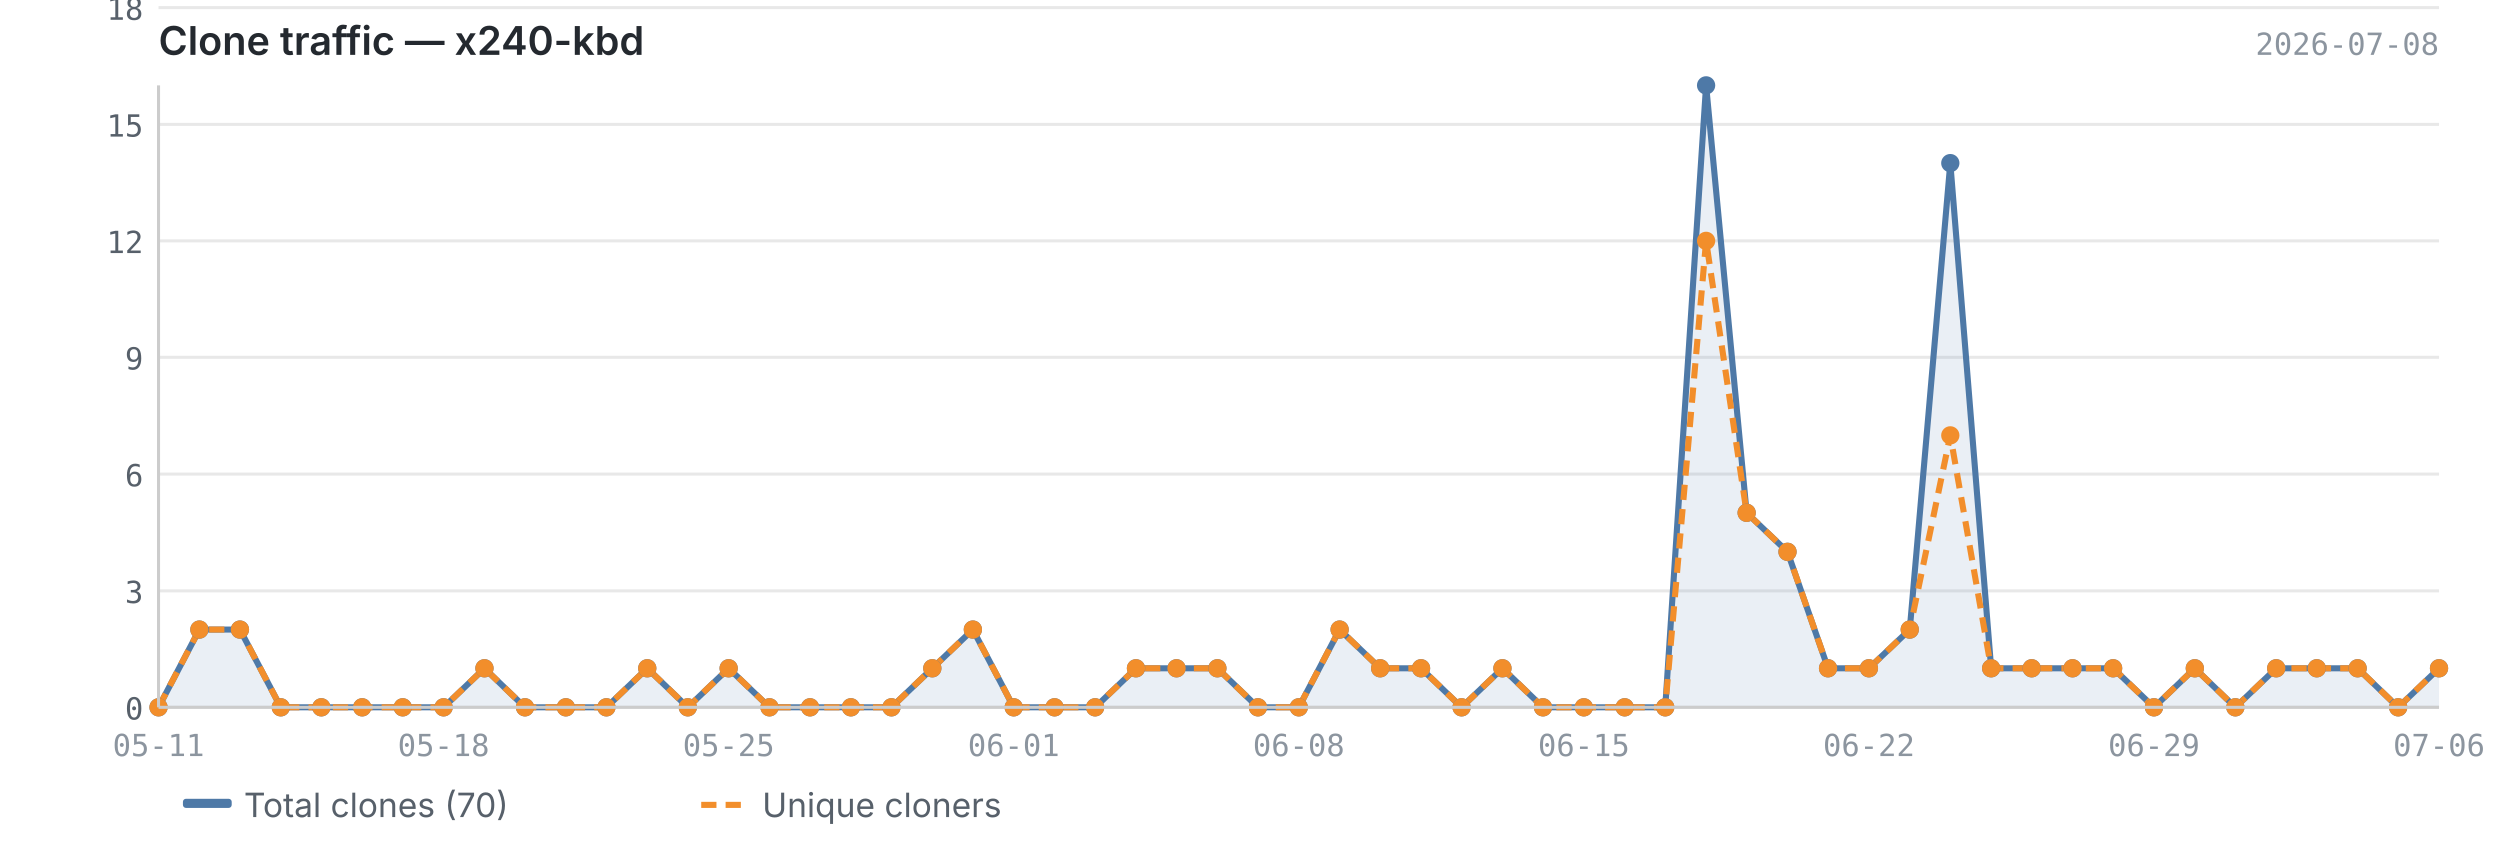
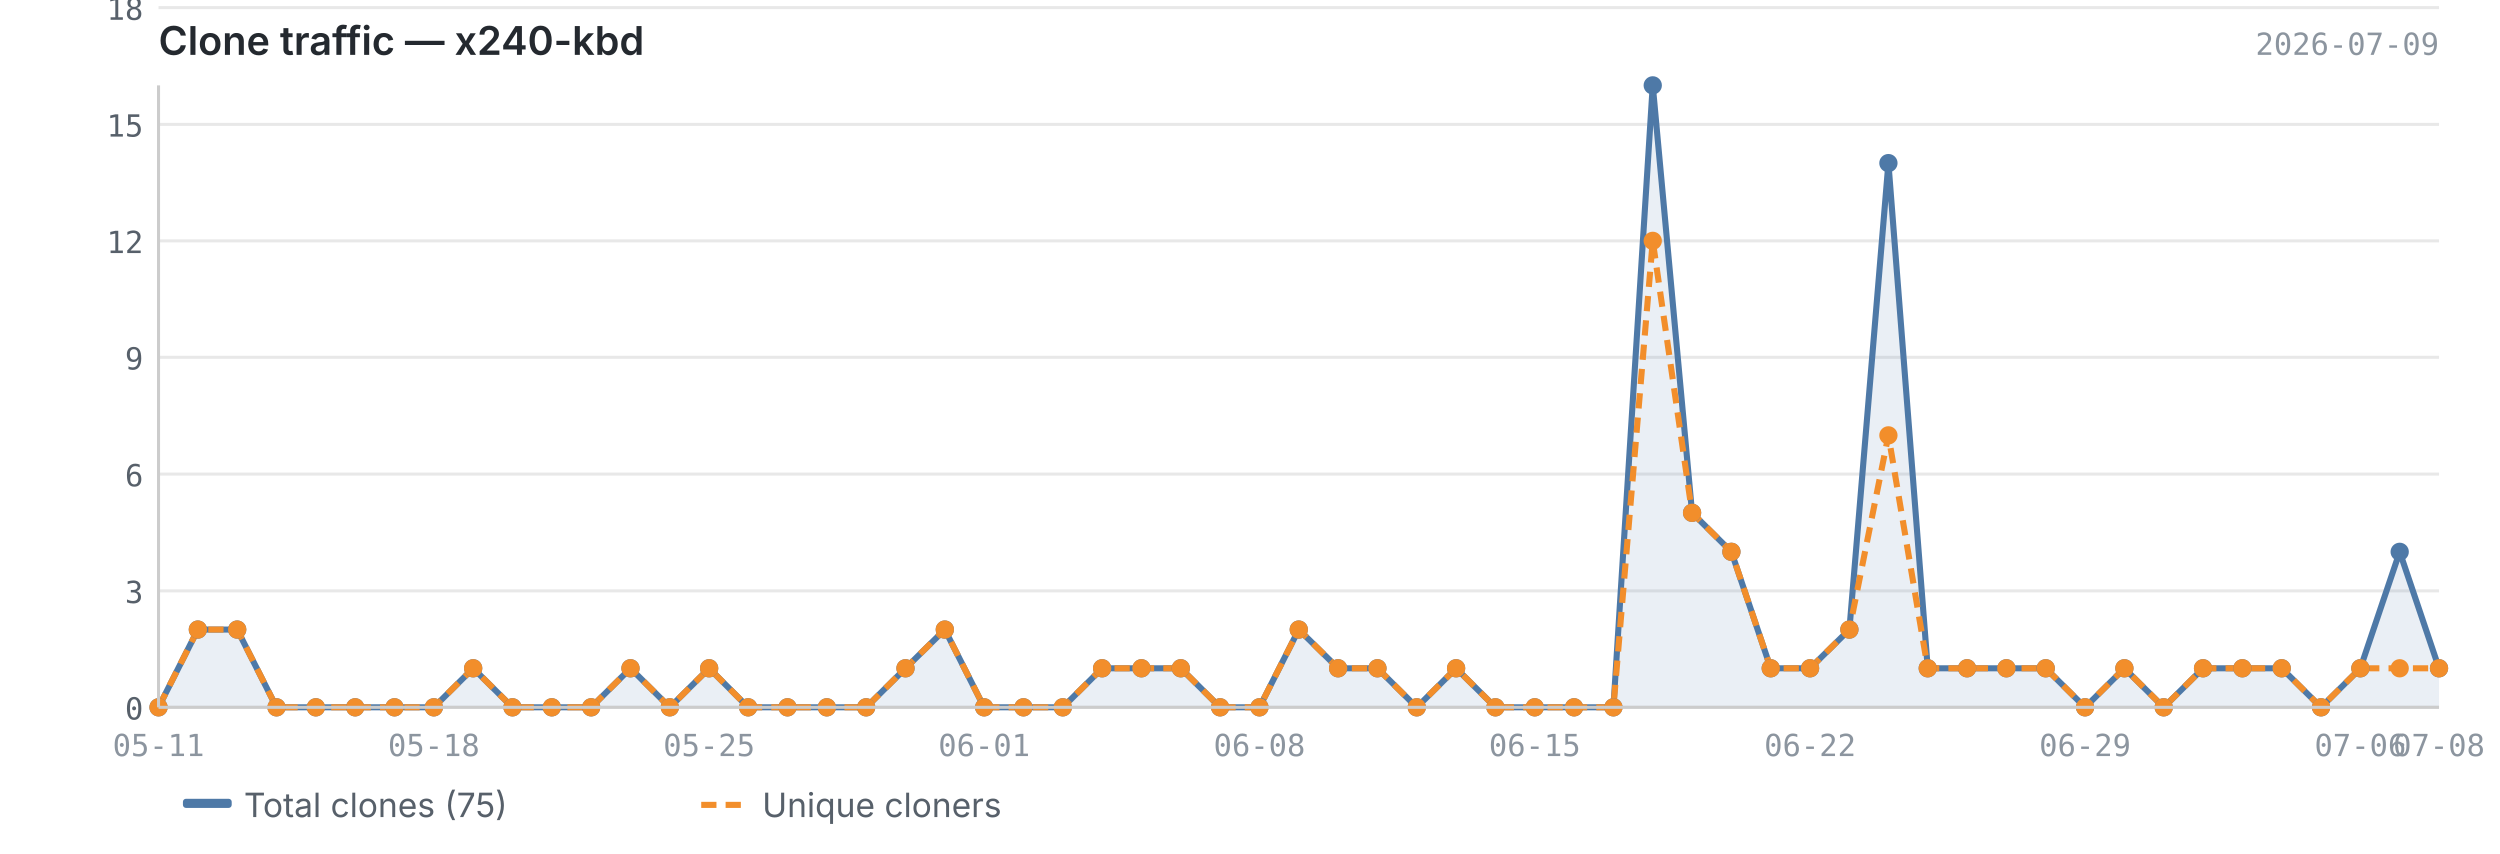
<svg xmlns="http://www.w3.org/2000/svg" viewBox="0 0 820 280" width="820" height="280">
  <text x="52" y="18" font-size="13" font-weight="600" fill="#24292f" font-family="-apple-system, BlinkMacSystemFont, 'Segoe UI', sans-serif">Clone traffic — x240-kbd</text>
-   <text x="800" y="18" font-size="10" fill="#8c959f" font-family="ui-monospace, SFMono-Regular, 'SF Mono', Menlo, monospace" text-anchor="end">2026-07-08</text>
+   <text x="800" y="18" font-size="10" fill="#8c959f" font-family="ui-monospace, SFMono-Regular, 'SF Mono', Menlo, monospace" text-anchor="end">2026-07-09</text>
  <line x1="52" y1="232.0" x2="800" y2="232.0" stroke="#e8e8e8" stroke-width="1" />
  <line x1="52" y1="193.8" x2="800" y2="193.8" stroke="#e8e8e8" stroke-width="1" />
  <line x1="52" y1="155.5" x2="800" y2="155.5" stroke="#e8e8e8" stroke-width="1" />
  <line x1="52" y1="117.2" x2="800" y2="117.2" stroke="#e8e8e8" stroke-width="1" />
  <line x1="52" y1="79.0" x2="800" y2="79.0" stroke="#e8e8e8" stroke-width="1" />
  <line x1="52" y1="40.8" x2="800" y2="40.8" stroke="#e8e8e8" stroke-width="1" />
  <line x1="52" y1="2.5" x2="800" y2="2.5" stroke="#e8e8e8" stroke-width="1" />
-   <path d="M52.0,232.0 L52.0,232.0 L65.4,206.5 L78.7,206.5 L92.1,232.0 L105.4,232.0 L118.8,232.0 L132.1,232.0 L145.5,232.0 L158.9,219.2 L172.2,232.0 L185.6,232.0 L198.9,232.0 L212.3,219.2 L225.6,232.0 L239.0,219.2 L252.4,232.0 L265.7,232.0 L279.1,232.0 L292.4,232.0 L305.8,219.2 L319.1,206.5 L332.5,232.0 L345.9,232.0 L359.2,232.0 L372.6,219.2 L385.9,219.2 L399.3,219.2 L412.6,232.0 L426.0,232.0 L439.4,206.5 L452.7,219.2 L466.1,219.2 L479.4,232.0 L492.8,219.2 L506.1,232.0 L519.5,232.0 L532.9,232.0 L546.2,232.0 L559.6,28.0 L572.9,168.2 L586.3,181.0 L599.6,219.2 L613.0,219.2 L626.4,206.5 L639.7,53.5 L653.1,219.2 L666.4,219.2 L679.8,219.2 L693.1,219.2 L706.5,232.0 L719.9,219.2 L733.2,232.0 L746.6,219.2 L759.9,219.2 L773.3,219.2 L786.6,232.0 L800.0,219.2 L800.0,232.0 L52.0,232.0Z" fill="#4e79a7" opacity="0.12" />
-   <polyline points="52.0,232.0 65.4,206.5 78.7,206.5 92.1,232.0 105.4,232.0 118.8,232.0 132.1,232.0 145.5,232.0 158.9,219.2 172.2,232.0 185.6,232.0 198.9,232.0 212.3,219.2 225.6,232.0 239.0,219.2 252.4,232.0 265.7,232.0 279.1,232.0 292.4,232.0 305.8,219.2 319.1,206.5 332.5,232.0 345.9,232.0 359.2,232.0 372.6,219.2 385.9,219.2 399.3,219.2 412.6,232.0 426.0,232.0 439.4,206.5 452.7,219.2 466.1,219.2 479.4,232.0 492.8,219.2 506.1,232.0 519.5,232.0 532.9,232.0 546.2,232.0 559.6,28.0 572.9,168.2 586.3,181.0 599.6,219.2 613.0,219.2 626.4,206.5 639.7,53.5 653.1,219.2 666.4,219.2 679.8,219.2 693.1,219.2 706.5,232.0 719.9,219.2 733.2,232.0 746.6,219.2 759.9,219.2 773.3,219.2 786.6,232.0 800.0,219.2" fill="none" stroke="#4e79a7" stroke-width="2" stroke-linejoin="round" />
-   <polyline points="52.0,232.0 65.4,206.5 78.7,206.5 92.1,232.0 105.4,232.0 118.8,232.0 132.1,232.0 145.5,232.0 158.9,219.2 172.2,232.0 185.6,232.0 198.9,232.0 212.3,219.2 225.6,232.0 239.0,219.2 252.4,232.0 265.7,232.0 279.1,232.0 292.4,232.0 305.8,219.2 319.1,206.5 332.5,232.0 345.9,232.0 359.2,232.0 372.6,219.2 385.9,219.2 399.3,219.2 412.6,232.0 426.0,232.0 439.4,206.5 452.7,219.2 466.1,219.2 479.4,232.0 492.8,219.2 506.1,232.0 519.5,232.0 532.9,232.0 546.2,232.0 559.6,79.0 572.9,168.2 586.3,181.0 599.6,219.2 613.0,219.2 626.4,206.5 639.7,142.8 653.1,219.2 666.4,219.2 679.8,219.2 693.1,219.2 706.5,232.0 719.9,219.2 733.2,232.0 746.6,219.2 759.9,219.2 773.3,219.2 786.6,232.0 800.0,219.2" fill="none" stroke="#f28e2b" stroke-width="2" stroke-linejoin="round" stroke-dasharray="5,3" />
+   <path d="M52.0,232.0 L52.0,232.0 L64.9,206.5 L77.8,206.5 L90.7,232.0 L103.6,232.0 L116.5,232.0 L129.4,232.0 L142.3,232.0 L155.2,219.2 L168.1,232.0 L181.0,232.0 L193.9,232.0 L206.8,219.2 L219.7,232.0 L232.6,219.2 L245.4,232.0 L258.3,232.0 L271.2,232.0 L284.1,232.0 L297.0,219.2 L309.9,206.5 L322.8,232.0 L335.7,232.0 L348.6,232.0 L361.5,219.2 L374.4,219.2 L387.3,219.2 L400.2,232.0 L413.1,232.0 L426.0,206.5 L438.9,219.2 L451.8,219.2 L464.7,232.0 L477.6,219.2 L490.5,232.0 L503.4,232.0 L516.3,232.0 L529.2,232.0 L542.1,28.0 L555.0,168.2 L567.9,181.0 L580.8,219.2 L593.7,219.2 L606.6,206.5 L619.4,53.5 L632.3,219.2 L645.2,219.2 L658.1,219.2 L671.0,219.2 L683.9,232.0 L696.8,219.2 L709.7,232.0 L722.6,219.2 L735.5,219.2 L748.4,219.2 L761.3,232.0 L774.2,219.2 L787.1,181.0 L800.0,219.2 L800.0,232.0 L52.0,232.0Z" fill="#4e79a7" opacity="0.12" />
+   <polyline points="52.0,232.0 64.9,206.5 77.8,206.5 90.7,232.0 103.6,232.0 116.5,232.0 129.4,232.0 142.3,232.0 155.2,219.2 168.1,232.0 181.0,232.0 193.9,232.0 206.8,219.2 219.7,232.0 232.6,219.2 245.4,232.0 258.3,232.0 271.2,232.0 284.1,232.0 297.0,219.2 309.9,206.5 322.8,232.0 335.7,232.0 348.6,232.0 361.5,219.2 374.4,219.2 387.3,219.2 400.2,232.0 413.1,232.0 426.0,206.5 438.9,219.2 451.8,219.2 464.7,232.0 477.6,219.2 490.5,232.0 503.4,232.0 516.3,232.0 529.2,232.0 542.1,28.0 555.0,168.2 567.9,181.0 580.8,219.2 593.7,219.2 606.6,206.5 619.4,53.5 632.3,219.2 645.2,219.2 658.1,219.2 671.0,219.2 683.9,232.0 696.8,219.2 709.7,232.0 722.6,219.2 735.5,219.2 748.4,219.2 761.3,232.0 774.2,219.2 787.1,181.0 800.0,219.2" fill="none" stroke="#4e79a7" stroke-width="2" stroke-linejoin="round" />
+   <polyline points="52.0,232.0 64.9,206.5 77.8,206.5 90.7,232.0 103.6,232.0 116.5,232.0 129.4,232.0 142.3,232.0 155.2,219.2 168.1,232.0 181.0,232.0 193.9,232.0 206.8,219.2 219.7,232.0 232.6,219.2 245.4,232.0 258.3,232.0 271.2,232.0 284.1,232.0 297.0,219.2 309.9,206.5 322.8,232.0 335.7,232.0 348.6,232.0 361.5,219.2 374.4,219.2 387.3,219.2 400.2,232.0 413.1,232.0 426.0,206.5 438.9,219.2 451.8,219.2 464.7,232.0 477.6,219.2 490.5,232.0 503.4,232.0 516.3,232.0 529.2,232.0 542.1,79.0 555.0,168.2 567.9,181.0 580.8,219.2 593.7,219.2 606.6,206.5 619.4,142.8 632.3,219.2 645.2,219.2 658.1,219.2 671.0,219.2 683.9,232.0 696.8,219.2 709.7,232.0 722.6,219.2 735.5,219.2 748.4,219.2 761.3,232.0 774.2,219.2 787.1,219.2 800.0,219.2" fill="none" stroke="#f28e2b" stroke-width="2" stroke-linejoin="round" stroke-dasharray="5,3" />
  <circle cx="52.0" cy="232.0" r="3" fill="#4e79a7" />
-   <circle cx="65.4" cy="206.5" r="3" fill="#4e79a7" />
-   <circle cx="78.7" cy="206.5" r="3" fill="#4e79a7" />
-   <circle cx="92.1" cy="232.0" r="3" fill="#4e79a7" />
-   <circle cx="105.4" cy="232.0" r="3" fill="#4e79a7" />
-   <circle cx="118.8" cy="232.0" r="3" fill="#4e79a7" />
-   <circle cx="132.1" cy="232.0" r="3" fill="#4e79a7" />
-   <circle cx="145.5" cy="232.0" r="3" fill="#4e79a7" />
-   <circle cx="158.9" cy="219.2" r="3" fill="#4e79a7" />
-   <circle cx="172.2" cy="232.0" r="3" fill="#4e79a7" />
-   <circle cx="185.6" cy="232.0" r="3" fill="#4e79a7" />
-   <circle cx="198.9" cy="232.0" r="3" fill="#4e79a7" />
-   <circle cx="212.3" cy="219.2" r="3" fill="#4e79a7" />
-   <circle cx="225.6" cy="232.0" r="3" fill="#4e79a7" />
-   <circle cx="239.0" cy="219.2" r="3" fill="#4e79a7" />
-   <circle cx="252.4" cy="232.0" r="3" fill="#4e79a7" />
-   <circle cx="265.7" cy="232.0" r="3" fill="#4e79a7" />
-   <circle cx="279.1" cy="232.0" r="3" fill="#4e79a7" />
-   <circle cx="292.4" cy="232.0" r="3" fill="#4e79a7" />
-   <circle cx="305.8" cy="219.2" r="3" fill="#4e79a7" />
-   <circle cx="319.1" cy="206.5" r="3" fill="#4e79a7" />
-   <circle cx="332.5" cy="232.0" r="3" fill="#4e79a7" />
-   <circle cx="345.9" cy="232.0" r="3" fill="#4e79a7" />
-   <circle cx="359.2" cy="232.0" r="3" fill="#4e79a7" />
-   <circle cx="372.6" cy="219.2" r="3" fill="#4e79a7" />
-   <circle cx="385.9" cy="219.2" r="3" fill="#4e79a7" />
-   <circle cx="399.3" cy="219.2" r="3" fill="#4e79a7" />
-   <circle cx="412.6" cy="232.0" r="3" fill="#4e79a7" />
-   <circle cx="426.0" cy="232.0" r="3" fill="#4e79a7" />
-   <circle cx="439.4" cy="206.5" r="3" fill="#4e79a7" />
-   <circle cx="452.7" cy="219.2" r="3" fill="#4e79a7" />
-   <circle cx="466.1" cy="219.2" r="3" fill="#4e79a7" />
-   <circle cx="479.4" cy="232.0" r="3" fill="#4e79a7" />
-   <circle cx="492.8" cy="219.2" r="3" fill="#4e79a7" />
-   <circle cx="506.1" cy="232.0" r="3" fill="#4e79a7" />
-   <circle cx="519.5" cy="232.0" r="3" fill="#4e79a7" />
-   <circle cx="532.9" cy="232.0" r="3" fill="#4e79a7" />
-   <circle cx="546.2" cy="232.0" r="3" fill="#4e79a7" />
-   <circle cx="559.6" cy="28.0" r="3" fill="#4e79a7" />
-   <circle cx="572.9" cy="168.2" r="3" fill="#4e79a7" />
-   <circle cx="586.3" cy="181.0" r="3" fill="#4e79a7" />
-   <circle cx="599.6" cy="219.2" r="3" fill="#4e79a7" />
-   <circle cx="613.0" cy="219.2" r="3" fill="#4e79a7" />
-   <circle cx="626.4" cy="206.5" r="3" fill="#4e79a7" />
-   <circle cx="639.7" cy="53.5" r="3" fill="#4e79a7" />
-   <circle cx="653.1" cy="219.2" r="3" fill="#4e79a7" />
-   <circle cx="666.4" cy="219.2" r="3" fill="#4e79a7" />
-   <circle cx="679.8" cy="219.2" r="3" fill="#4e79a7" />
-   <circle cx="693.1" cy="219.2" r="3" fill="#4e79a7" />
-   <circle cx="706.5" cy="232.0" r="3" fill="#4e79a7" />
-   <circle cx="719.9" cy="219.2" r="3" fill="#4e79a7" />
-   <circle cx="733.2" cy="232.0" r="3" fill="#4e79a7" />
-   <circle cx="746.6" cy="219.2" r="3" fill="#4e79a7" />
-   <circle cx="759.9" cy="219.2" r="3" fill="#4e79a7" />
-   <circle cx="773.3" cy="219.2" r="3" fill="#4e79a7" />
-   <circle cx="786.6" cy="232.0" r="3" fill="#4e79a7" />
+   <circle cx="64.9" cy="206.5" r="3" fill="#4e79a7" />
+   <circle cx="77.8" cy="206.5" r="3" fill="#4e79a7" />
+   <circle cx="90.7" cy="232.0" r="3" fill="#4e79a7" />
+   <circle cx="103.6" cy="232.0" r="3" fill="#4e79a7" />
+   <circle cx="116.5" cy="232.0" r="3" fill="#4e79a7" />
+   <circle cx="129.4" cy="232.0" r="3" fill="#4e79a7" />
+   <circle cx="142.3" cy="232.0" r="3" fill="#4e79a7" />
+   <circle cx="155.2" cy="219.2" r="3" fill="#4e79a7" />
+   <circle cx="168.1" cy="232.0" r="3" fill="#4e79a7" />
+   <circle cx="181.0" cy="232.0" r="3" fill="#4e79a7" />
+   <circle cx="193.9" cy="232.0" r="3" fill="#4e79a7" />
+   <circle cx="206.8" cy="219.2" r="3" fill="#4e79a7" />
+   <circle cx="219.7" cy="232.0" r="3" fill="#4e79a7" />
+   <circle cx="232.6" cy="219.2" r="3" fill="#4e79a7" />
+   <circle cx="245.4" cy="232.0" r="3" fill="#4e79a7" />
+   <circle cx="258.3" cy="232.0" r="3" fill="#4e79a7" />
+   <circle cx="271.2" cy="232.0" r="3" fill="#4e79a7" />
+   <circle cx="284.1" cy="232.0" r="3" fill="#4e79a7" />
+   <circle cx="297.0" cy="219.2" r="3" fill="#4e79a7" />
+   <circle cx="309.9" cy="206.5" r="3" fill="#4e79a7" />
+   <circle cx="322.8" cy="232.0" r="3" fill="#4e79a7" />
+   <circle cx="335.7" cy="232.0" r="3" fill="#4e79a7" />
+   <circle cx="348.6" cy="232.0" r="3" fill="#4e79a7" />
+   <circle cx="361.5" cy="219.2" r="3" fill="#4e79a7" />
+   <circle cx="374.4" cy="219.2" r="3" fill="#4e79a7" />
+   <circle cx="387.3" cy="219.2" r="3" fill="#4e79a7" />
+   <circle cx="400.2" cy="232.0" r="3" fill="#4e79a7" />
+   <circle cx="413.1" cy="232.0" r="3" fill="#4e79a7" />
+   <circle cx="426.0" cy="206.5" r="3" fill="#4e79a7" />
+   <circle cx="438.9" cy="219.2" r="3" fill="#4e79a7" />
+   <circle cx="451.8" cy="219.2" r="3" fill="#4e79a7" />
+   <circle cx="464.7" cy="232.0" r="3" fill="#4e79a7" />
+   <circle cx="477.6" cy="219.2" r="3" fill="#4e79a7" />
+   <circle cx="490.5" cy="232.0" r="3" fill="#4e79a7" />
+   <circle cx="503.4" cy="232.0" r="3" fill="#4e79a7" />
+   <circle cx="516.3" cy="232.0" r="3" fill="#4e79a7" />
+   <circle cx="529.2" cy="232.0" r="3" fill="#4e79a7" />
+   <circle cx="542.1" cy="28.0" r="3" fill="#4e79a7" />
+   <circle cx="555.0" cy="168.2" r="3" fill="#4e79a7" />
+   <circle cx="567.9" cy="181.0" r="3" fill="#4e79a7" />
+   <circle cx="580.8" cy="219.2" r="3" fill="#4e79a7" />
+   <circle cx="593.7" cy="219.2" r="3" fill="#4e79a7" />
+   <circle cx="606.6" cy="206.5" r="3" fill="#4e79a7" />
+   <circle cx="619.4" cy="53.5" r="3" fill="#4e79a7" />
+   <circle cx="632.3" cy="219.2" r="3" fill="#4e79a7" />
+   <circle cx="645.2" cy="219.2" r="3" fill="#4e79a7" />
+   <circle cx="658.1" cy="219.2" r="3" fill="#4e79a7" />
+   <circle cx="671.0" cy="219.2" r="3" fill="#4e79a7" />
+   <circle cx="683.9" cy="232.0" r="3" fill="#4e79a7" />
+   <circle cx="696.8" cy="219.2" r="3" fill="#4e79a7" />
+   <circle cx="709.7" cy="232.0" r="3" fill="#4e79a7" />
+   <circle cx="722.6" cy="219.2" r="3" fill="#4e79a7" />
+   <circle cx="735.5" cy="219.2" r="3" fill="#4e79a7" />
+   <circle cx="748.4" cy="219.2" r="3" fill="#4e79a7" />
+   <circle cx="761.3" cy="232.0" r="3" fill="#4e79a7" />
+   <circle cx="774.2" cy="219.2" r="3" fill="#4e79a7" />
+   <circle cx="787.1" cy="181.0" r="3" fill="#4e79a7" />
  <circle cx="800.0" cy="219.2" r="3" fill="#4e79a7" />
  <circle cx="52.0" cy="232.0" r="3" fill="#f28e2b" />
-   <circle cx="65.4" cy="206.5" r="3" fill="#f28e2b" />
-   <circle cx="78.7" cy="206.5" r="3" fill="#f28e2b" />
-   <circle cx="92.1" cy="232.0" r="3" fill="#f28e2b" />
-   <circle cx="105.4" cy="232.0" r="3" fill="#f28e2b" />
-   <circle cx="118.8" cy="232.0" r="3" fill="#f28e2b" />
-   <circle cx="132.1" cy="232.0" r="3" fill="#f28e2b" />
-   <circle cx="145.5" cy="232.0" r="3" fill="#f28e2b" />
-   <circle cx="158.9" cy="219.2" r="3" fill="#f28e2b" />
-   <circle cx="172.2" cy="232.0" r="3" fill="#f28e2b" />
-   <circle cx="185.6" cy="232.0" r="3" fill="#f28e2b" />
-   <circle cx="198.9" cy="232.0" r="3" fill="#f28e2b" />
-   <circle cx="212.3" cy="219.2" r="3" fill="#f28e2b" />
-   <circle cx="225.6" cy="232.0" r="3" fill="#f28e2b" />
-   <circle cx="239.0" cy="219.2" r="3" fill="#f28e2b" />
-   <circle cx="252.4" cy="232.0" r="3" fill="#f28e2b" />
-   <circle cx="265.7" cy="232.0" r="3" fill="#f28e2b" />
-   <circle cx="279.1" cy="232.0" r="3" fill="#f28e2b" />
-   <circle cx="292.4" cy="232.0" r="3" fill="#f28e2b" />
-   <circle cx="305.8" cy="219.2" r="3" fill="#f28e2b" />
-   <circle cx="319.1" cy="206.5" r="3" fill="#f28e2b" />
-   <circle cx="332.5" cy="232.0" r="3" fill="#f28e2b" />
-   <circle cx="345.9" cy="232.0" r="3" fill="#f28e2b" />
-   <circle cx="359.2" cy="232.0" r="3" fill="#f28e2b" />
-   <circle cx="372.6" cy="219.2" r="3" fill="#f28e2b" />
-   <circle cx="385.9" cy="219.2" r="3" fill="#f28e2b" />
-   <circle cx="399.3" cy="219.2" r="3" fill="#f28e2b" />
-   <circle cx="412.6" cy="232.0" r="3" fill="#f28e2b" />
-   <circle cx="426.0" cy="232.0" r="3" fill="#f28e2b" />
-   <circle cx="439.4" cy="206.5" r="3" fill="#f28e2b" />
-   <circle cx="452.7" cy="219.2" r="3" fill="#f28e2b" />
-   <circle cx="466.1" cy="219.2" r="3" fill="#f28e2b" />
-   <circle cx="479.4" cy="232.0" r="3" fill="#f28e2b" />
-   <circle cx="492.8" cy="219.2" r="3" fill="#f28e2b" />
-   <circle cx="506.1" cy="232.0" r="3" fill="#f28e2b" />
-   <circle cx="519.5" cy="232.0" r="3" fill="#f28e2b" />
-   <circle cx="532.9" cy="232.0" r="3" fill="#f28e2b" />
-   <circle cx="546.2" cy="232.0" r="3" fill="#f28e2b" />
-   <circle cx="559.6" cy="79.0" r="3" fill="#f28e2b" />
-   <circle cx="572.9" cy="168.2" r="3" fill="#f28e2b" />
-   <circle cx="586.3" cy="181.0" r="3" fill="#f28e2b" />
-   <circle cx="599.6" cy="219.2" r="3" fill="#f28e2b" />
-   <circle cx="613.0" cy="219.2" r="3" fill="#f28e2b" />
-   <circle cx="626.4" cy="206.5" r="3" fill="#f28e2b" />
-   <circle cx="639.7" cy="142.8" r="3" fill="#f28e2b" />
-   <circle cx="653.1" cy="219.2" r="3" fill="#f28e2b" />
-   <circle cx="666.4" cy="219.2" r="3" fill="#f28e2b" />
-   <circle cx="679.8" cy="219.2" r="3" fill="#f28e2b" />
-   <circle cx="693.1" cy="219.2" r="3" fill="#f28e2b" />
-   <circle cx="706.5" cy="232.0" r="3" fill="#f28e2b" />
-   <circle cx="719.9" cy="219.2" r="3" fill="#f28e2b" />
-   <circle cx="733.2" cy="232.0" r="3" fill="#f28e2b" />
-   <circle cx="746.6" cy="219.2" r="3" fill="#f28e2b" />
-   <circle cx="759.9" cy="219.2" r="3" fill="#f28e2b" />
-   <circle cx="773.3" cy="219.2" r="3" fill="#f28e2b" />
-   <circle cx="786.6" cy="232.0" r="3" fill="#f28e2b" />
+   <circle cx="64.9" cy="206.5" r="3" fill="#f28e2b" />
+   <circle cx="77.8" cy="206.5" r="3" fill="#f28e2b" />
+   <circle cx="90.7" cy="232.0" r="3" fill="#f28e2b" />
+   <circle cx="103.6" cy="232.0" r="3" fill="#f28e2b" />
+   <circle cx="116.5" cy="232.0" r="3" fill="#f28e2b" />
+   <circle cx="129.4" cy="232.0" r="3" fill="#f28e2b" />
+   <circle cx="142.3" cy="232.0" r="3" fill="#f28e2b" />
+   <circle cx="155.2" cy="219.2" r="3" fill="#f28e2b" />
+   <circle cx="168.1" cy="232.0" r="3" fill="#f28e2b" />
+   <circle cx="181.0" cy="232.0" r="3" fill="#f28e2b" />
+   <circle cx="193.9" cy="232.0" r="3" fill="#f28e2b" />
+   <circle cx="206.8" cy="219.2" r="3" fill="#f28e2b" />
+   <circle cx="219.7" cy="232.0" r="3" fill="#f28e2b" />
+   <circle cx="232.6" cy="219.2" r="3" fill="#f28e2b" />
+   <circle cx="245.4" cy="232.0" r="3" fill="#f28e2b" />
+   <circle cx="258.3" cy="232.0" r="3" fill="#f28e2b" />
+   <circle cx="271.2" cy="232.0" r="3" fill="#f28e2b" />
+   <circle cx="284.1" cy="232.0" r="3" fill="#f28e2b" />
+   <circle cx="297.0" cy="219.2" r="3" fill="#f28e2b" />
+   <circle cx="309.9" cy="206.5" r="3" fill="#f28e2b" />
+   <circle cx="322.8" cy="232.0" r="3" fill="#f28e2b" />
+   <circle cx="335.7" cy="232.0" r="3" fill="#f28e2b" />
+   <circle cx="348.6" cy="232.0" r="3" fill="#f28e2b" />
+   <circle cx="361.5" cy="219.2" r="3" fill="#f28e2b" />
+   <circle cx="374.4" cy="219.2" r="3" fill="#f28e2b" />
+   <circle cx="387.3" cy="219.2" r="3" fill="#f28e2b" />
+   <circle cx="400.2" cy="232.0" r="3" fill="#f28e2b" />
+   <circle cx="413.1" cy="232.0" r="3" fill="#f28e2b" />
+   <circle cx="426.0" cy="206.5" r="3" fill="#f28e2b" />
+   <circle cx="438.9" cy="219.2" r="3" fill="#f28e2b" />
+   <circle cx="451.8" cy="219.2" r="3" fill="#f28e2b" />
+   <circle cx="464.7" cy="232.0" r="3" fill="#f28e2b" />
+   <circle cx="477.6" cy="219.2" r="3" fill="#f28e2b" />
+   <circle cx="490.5" cy="232.0" r="3" fill="#f28e2b" />
+   <circle cx="503.4" cy="232.0" r="3" fill="#f28e2b" />
+   <circle cx="516.3" cy="232.0" r="3" fill="#f28e2b" />
+   <circle cx="529.2" cy="232.0" r="3" fill="#f28e2b" />
+   <circle cx="542.1" cy="79.0" r="3" fill="#f28e2b" />
+   <circle cx="555.0" cy="168.2" r="3" fill="#f28e2b" />
+   <circle cx="567.9" cy="181.0" r="3" fill="#f28e2b" />
+   <circle cx="580.8" cy="219.2" r="3" fill="#f28e2b" />
+   <circle cx="593.7" cy="219.2" r="3" fill="#f28e2b" />
+   <circle cx="606.6" cy="206.5" r="3" fill="#f28e2b" />
+   <circle cx="619.4" cy="142.8" r="3" fill="#f28e2b" />
+   <circle cx="632.3" cy="219.2" r="3" fill="#f28e2b" />
+   <circle cx="645.2" cy="219.2" r="3" fill="#f28e2b" />
+   <circle cx="658.1" cy="219.2" r="3" fill="#f28e2b" />
+   <circle cx="671.0" cy="219.2" r="3" fill="#f28e2b" />
+   <circle cx="683.9" cy="232.0" r="3" fill="#f28e2b" />
+   <circle cx="696.8" cy="219.2" r="3" fill="#f28e2b" />
+   <circle cx="709.7" cy="232.0" r="3" fill="#f28e2b" />
+   <circle cx="722.6" cy="219.2" r="3" fill="#f28e2b" />
+   <circle cx="735.5" cy="219.2" r="3" fill="#f28e2b" />
+   <circle cx="748.4" cy="219.2" r="3" fill="#f28e2b" />
+   <circle cx="761.3" cy="232.0" r="3" fill="#f28e2b" />
+   <circle cx="774.2" cy="219.2" r="3" fill="#f28e2b" />
+   <circle cx="787.1" cy="219.2" r="3" fill="#f28e2b" />
  <circle cx="800.0" cy="219.2" r="3" fill="#f28e2b" />
  <line x1="52" y1="28" x2="52" y2="232" stroke="#cccccc" stroke-width="1" />
  <line x1="52" y1="232" x2="800" y2="232" stroke="#cccccc" stroke-width="1" />
  <text x="47" y="236.0" text-anchor="end" font-size="10" fill="#57606a" font-family="ui-monospace, SFMono-Regular, 'SF Mono', Menlo, monospace">0</text>
  <text x="47" y="197.8" text-anchor="end" font-size="10" fill="#57606a" font-family="ui-monospace, SFMono-Regular, 'SF Mono', Menlo, monospace">3</text>
  <text x="47" y="159.5" text-anchor="end" font-size="10" fill="#57606a" font-family="ui-monospace, SFMono-Regular, 'SF Mono', Menlo, monospace">6</text>
  <text x="47" y="121.2" text-anchor="end" font-size="10" fill="#57606a" font-family="ui-monospace, SFMono-Regular, 'SF Mono', Menlo, monospace">9</text>
  <text x="47" y="83.0" text-anchor="end" font-size="10" fill="#57606a" font-family="ui-monospace, SFMono-Regular, 'SF Mono', Menlo, monospace">12</text>
  <text x="47" y="44.8" text-anchor="end" font-size="10" fill="#57606a" font-family="ui-monospace, SFMono-Regular, 'SF Mono', Menlo, monospace">15</text>
  <text x="47" y="6.5" text-anchor="end" font-size="10" fill="#57606a" font-family="ui-monospace, SFMono-Regular, 'SF Mono', Menlo, monospace">18</text>
  <text x="52.0" y="248" text-anchor="middle" font-size="10" fill="#8c959f" font-family="ui-monospace, SFMono-Regular, 'SF Mono', Menlo, monospace">05-11</text>
-   <text x="519.5" y="248" text-anchor="middle" font-size="10" fill="#8c959f" font-family="ui-monospace, SFMono-Regular, 'SF Mono', Menlo, monospace">06-15</text>
-   <text x="145.5" y="248" text-anchor="middle" font-size="10" fill="#8c959f" font-family="ui-monospace, SFMono-Regular, 'SF Mono', Menlo, monospace">05-18</text>
-   <text x="613.0" y="248" text-anchor="middle" font-size="10" fill="#8c959f" font-family="ui-monospace, SFMono-Regular, 'SF Mono', Menlo, monospace">06-22</text>
-   <text x="239.0" y="248" text-anchor="middle" font-size="10" fill="#8c959f" font-family="ui-monospace, SFMono-Regular, 'SF Mono', Menlo, monospace">05-25</text>
-   <text x="706.5" y="248" text-anchor="middle" font-size="10" fill="#8c959f" font-family="ui-monospace, SFMono-Regular, 'SF Mono', Menlo, monospace">06-29</text>
-   <text x="332.5" y="248" text-anchor="middle" font-size="10" fill="#8c959f" font-family="ui-monospace, SFMono-Regular, 'SF Mono', Menlo, monospace">06-01</text>
-   <text x="800.0" y="248" text-anchor="middle" font-size="10" fill="#8c959f" font-family="ui-monospace, SFMono-Regular, 'SF Mono', Menlo, monospace">07-06</text>
-   <text x="426.0" y="248" text-anchor="middle" font-size="10" fill="#8c959f" font-family="ui-monospace, SFMono-Regular, 'SF Mono', Menlo, monospace">06-08</text>
+   <text x="503.4" y="248" text-anchor="middle" font-size="10" fill="#8c959f" font-family="ui-monospace, SFMono-Regular, 'SF Mono', Menlo, monospace">06-15</text>
+   <text x="142.3" y="248" text-anchor="middle" font-size="10" fill="#8c959f" font-family="ui-monospace, SFMono-Regular, 'SF Mono', Menlo, monospace">05-18</text>
+   <text x="593.7" y="248" text-anchor="middle" font-size="10" fill="#8c959f" font-family="ui-monospace, SFMono-Regular, 'SF Mono', Menlo, monospace">06-22</text>
+   <text x="232.6" y="248" text-anchor="middle" font-size="10" fill="#8c959f" font-family="ui-monospace, SFMono-Regular, 'SF Mono', Menlo, monospace">05-25</text>
+   <text x="683.9" y="248" text-anchor="middle" font-size="10" fill="#8c959f" font-family="ui-monospace, SFMono-Regular, 'SF Mono', Menlo, monospace">06-29</text>
+   <text x="322.8" y="248" text-anchor="middle" font-size="10" fill="#8c959f" font-family="ui-monospace, SFMono-Regular, 'SF Mono', Menlo, monospace">06-01</text>
+   <text x="774.2" y="248" text-anchor="middle" font-size="10" fill="#8c959f" font-family="ui-monospace, SFMono-Regular, 'SF Mono', Menlo, monospace">07-06</text>
+   <text x="800.0" y="248" text-anchor="middle" font-size="10" fill="#8c959f" font-family="ui-monospace, SFMono-Regular, 'SF Mono', Menlo, monospace">07-08</text>
+   <text x="413.1" y="248" text-anchor="middle" font-size="10" fill="#8c959f" font-family="ui-monospace, SFMono-Regular, 'SF Mono', Menlo, monospace">06-08</text>
  <rect x="60" y="262" width="16" height="3" fill="#4e79a7" rx="1" />
-   <text x="80" y="268" font-size="11" fill="#57606a" font-family="-apple-system, BlinkMacSystemFont, 'Segoe UI', sans-serif">Total clones (70)</text>
+   <text x="80" y="268" font-size="11" fill="#57606a" font-family="-apple-system, BlinkMacSystemFont, 'Segoe UI', sans-serif">Total clones (75)</text>
  <line x1="230" y1="264" x2="246" y2="264" stroke="#f28e2b" stroke-width="2" stroke-dasharray="5,3" />
  <text x="250" y="268" font-size="11" fill="#57606a" font-family="-apple-system, BlinkMacSystemFont, 'Segoe UI', sans-serif">Unique cloners</text>
</svg>
